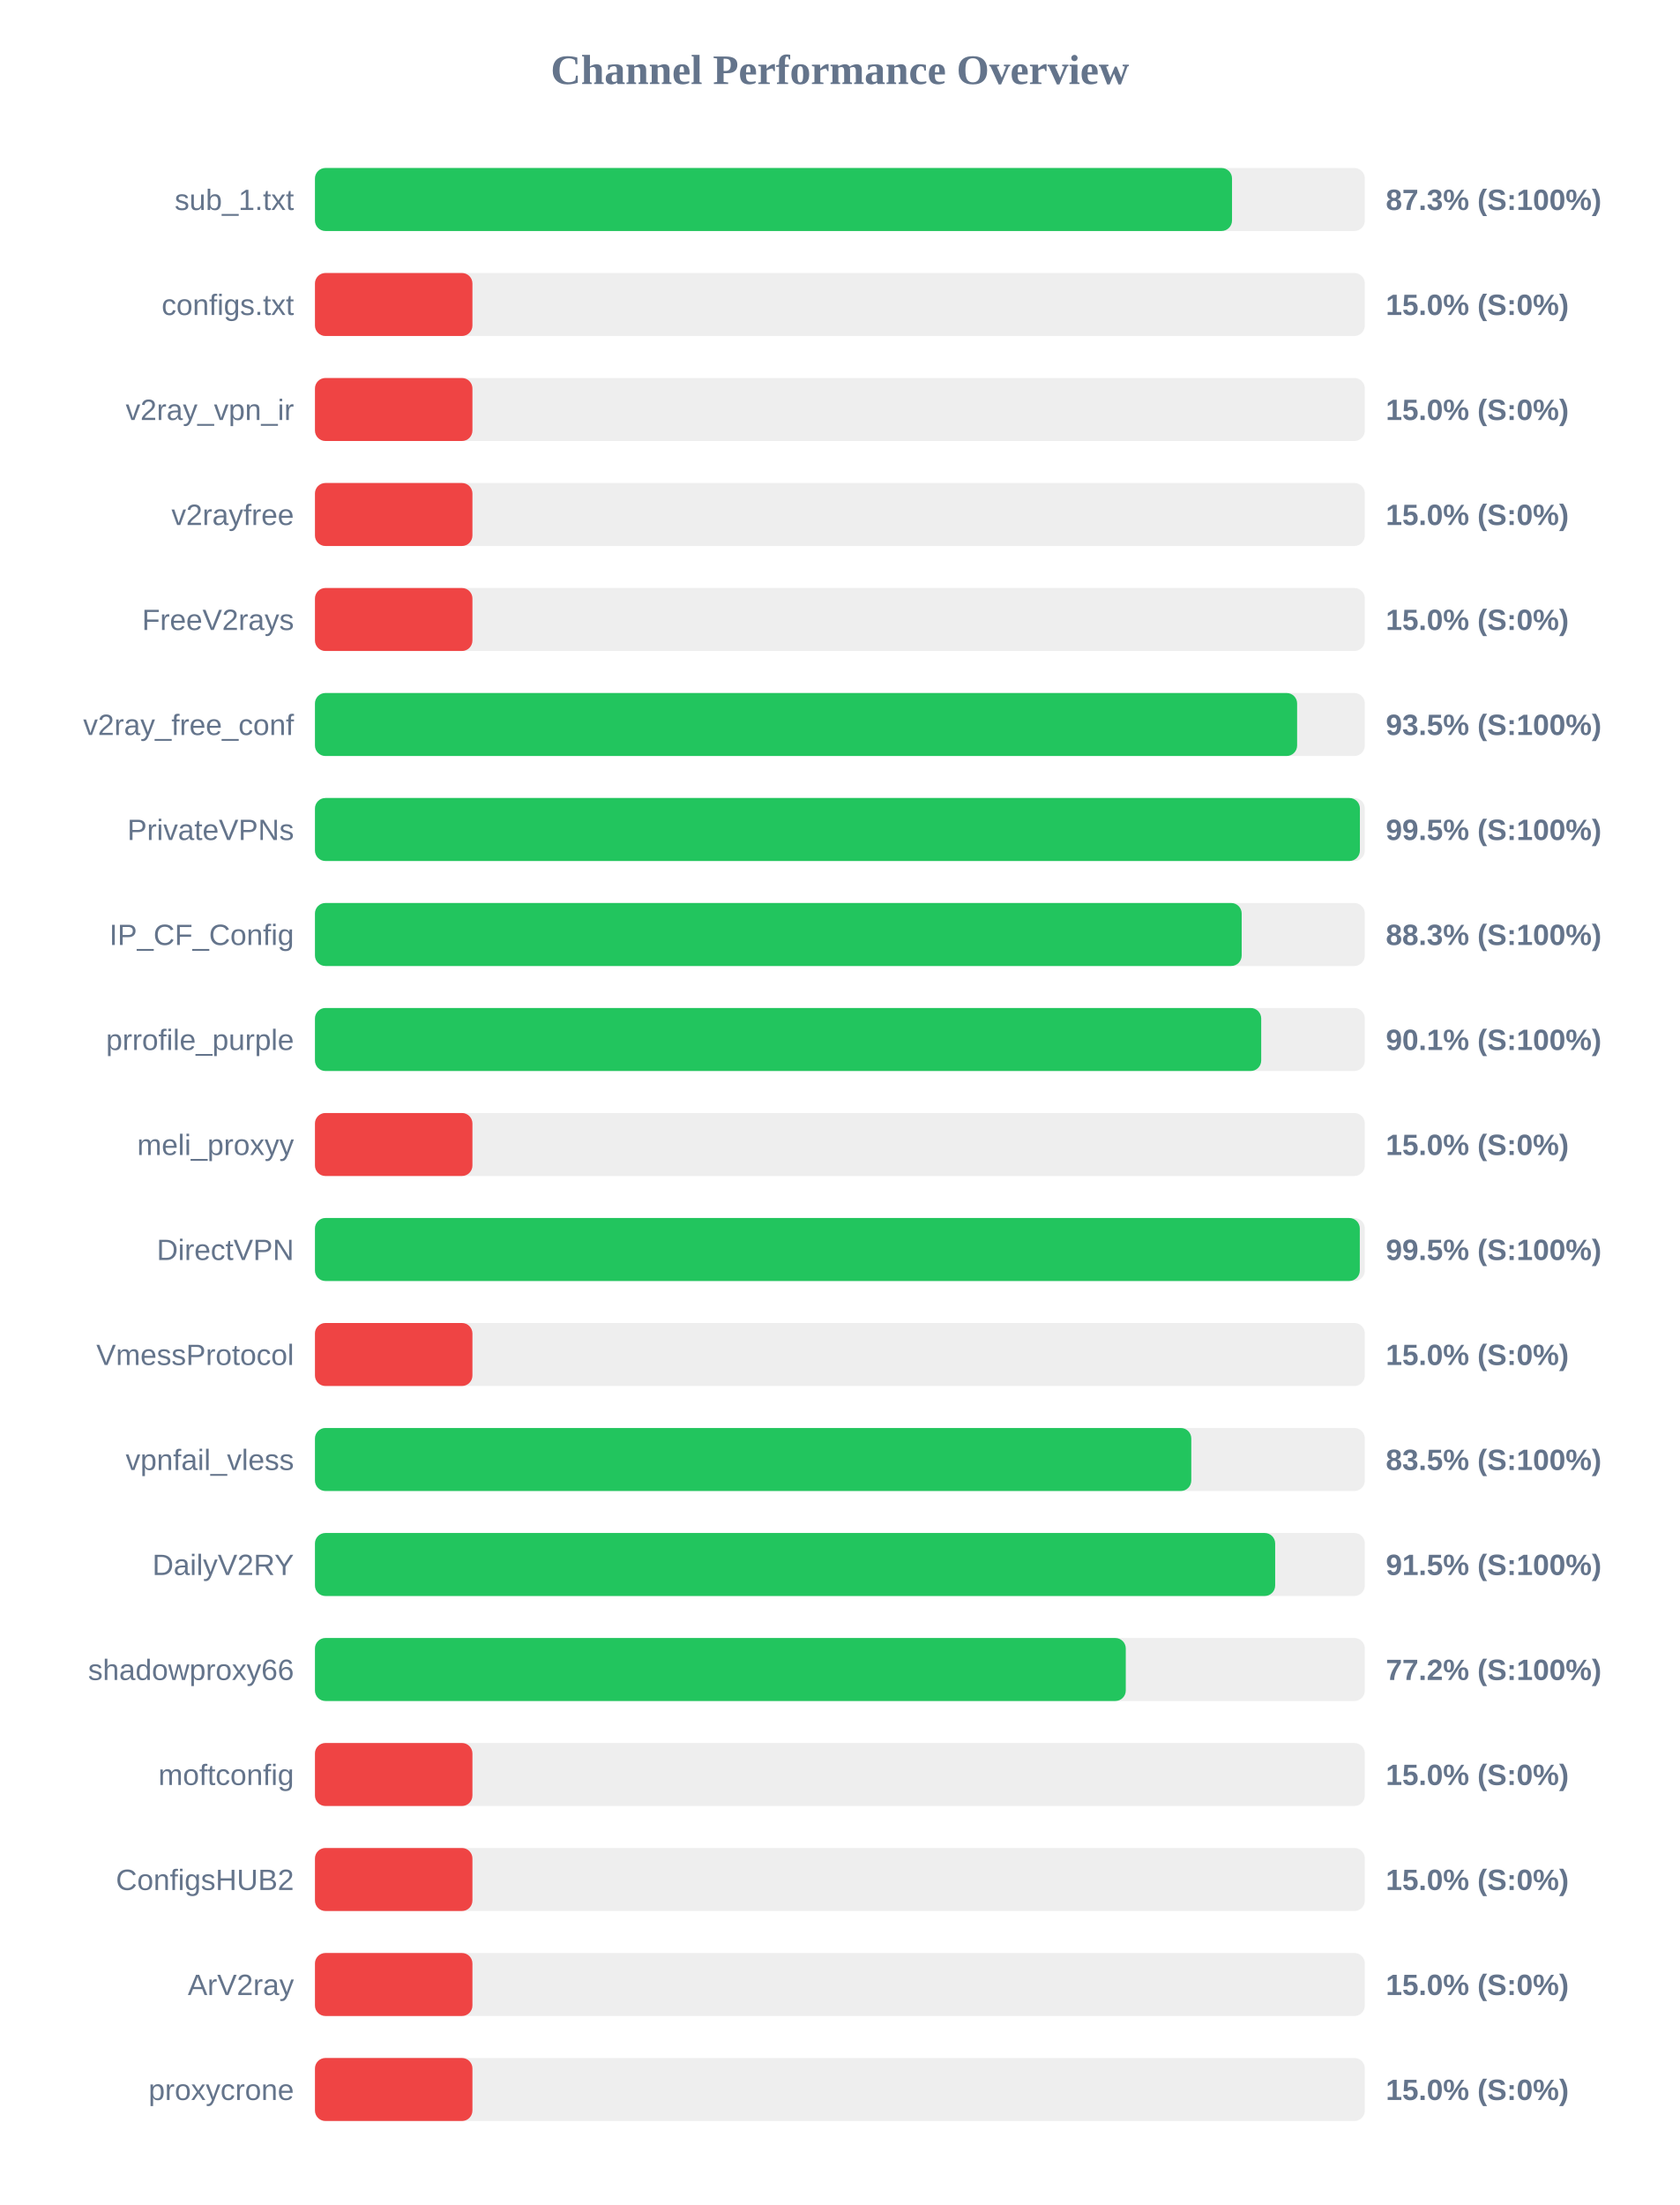
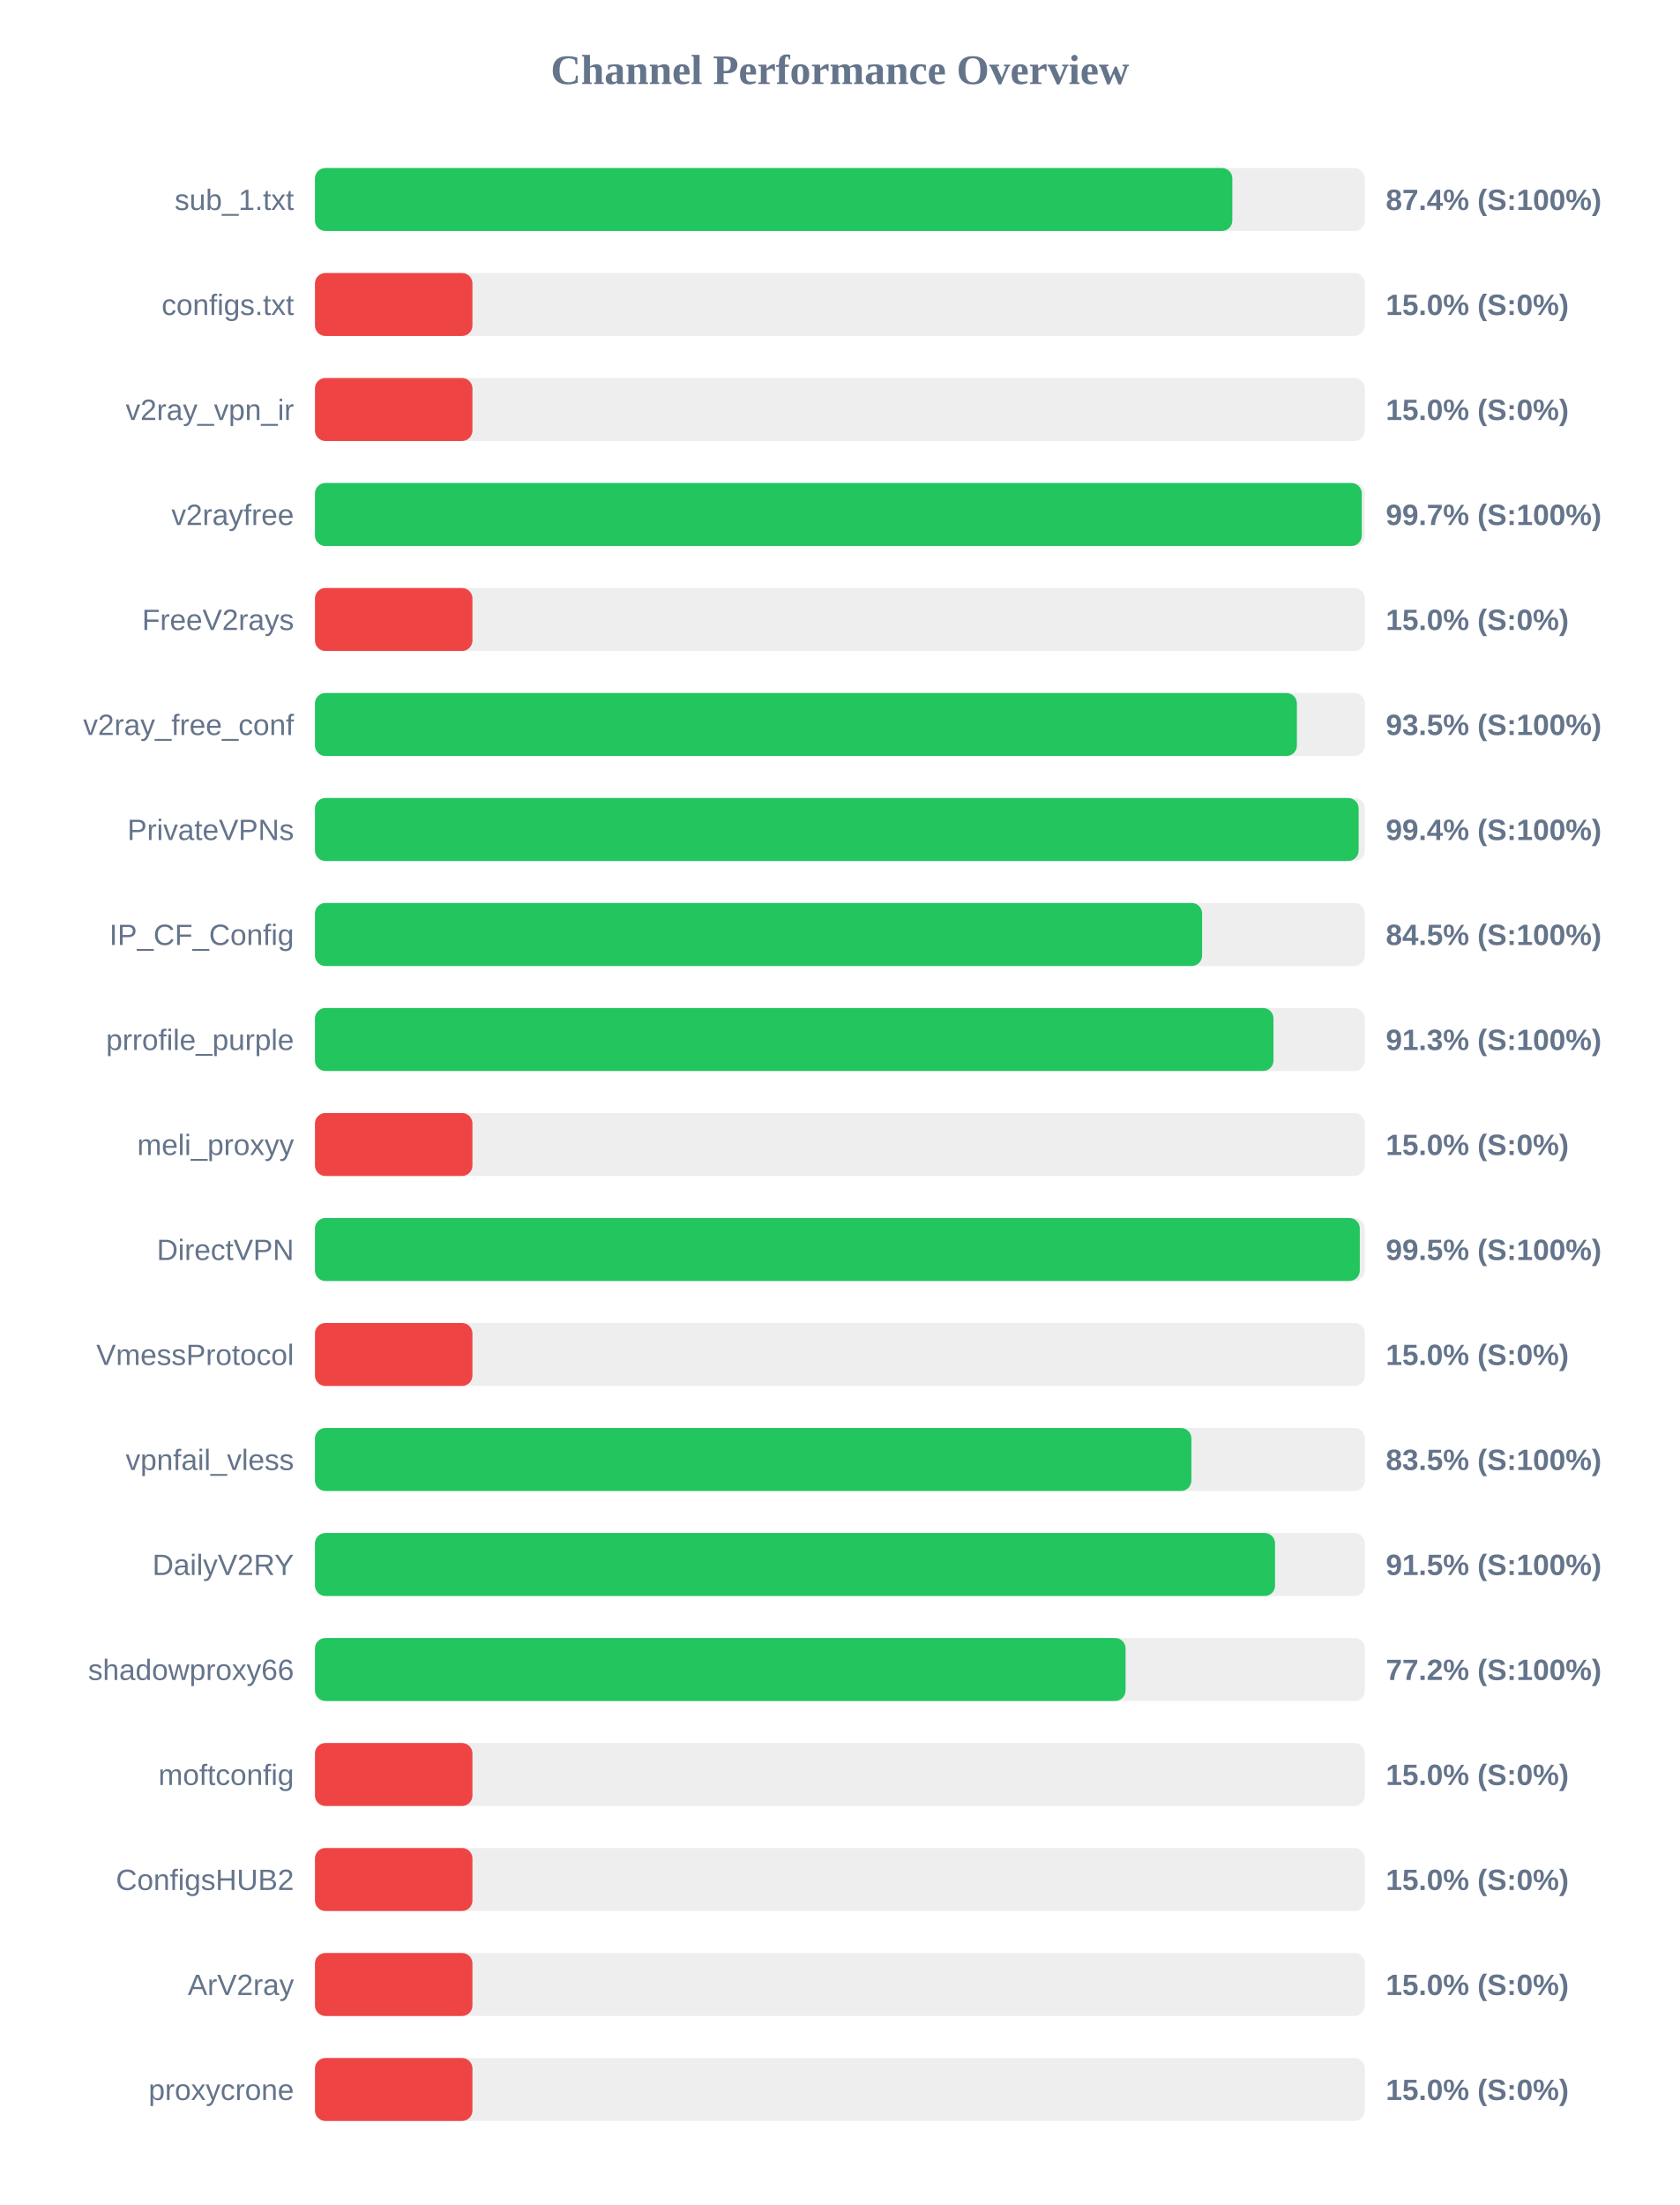
<svg xmlns="http://www.w3.org/2000/svg" width="800" height="1050" version="1.1">
  <style>
        .row { font: 14px Arial; fill: #64748b; }
        .score { font: bold 14px Arial; fill: #64748b; }
    </style>
  <text x="400" y="40" text-anchor="middle" font-size="20px" font-weight="bold" fill="#64748b">Channel Performance Overview</text>
  <rect x="150" y="80" width="500" height="30" fill="#eee" rx="5" />
-   <rect x="150" y="80" width="436.75" height="30" fill="#22c55e" rx="5" />
+   <rect x="150" y="80" width="436.9" height="30" fill="#22c55e" rx="5" />
  <text x="140" y="100" text-anchor="end" class="row">sub_1.txt</text>
-   <text x="660" y="100" text-anchor="start" class="score">87.3% (S:100%)</text>
+   <text x="660" y="100" text-anchor="start" class="score">87.4% (S:100%)</text>
  <rect x="150" y="130" width="500" height="30" fill="#eee" rx="5" />
  <rect x="150" y="130" width="75.0" height="30" fill="#ef4444" rx="5" />
  <text x="140" y="150" text-anchor="end" class="row">configs.txt</text>
  <text x="660" y="150" text-anchor="start" class="score">15.0% (S:0%)</text>
  <rect x="150" y="180" width="500" height="30" fill="#eee" rx="5" />
  <rect x="150" y="180" width="75.0" height="30" fill="#ef4444" rx="5" />
  <text x="140" y="200" text-anchor="end" class="row">v2ray_vpn_ir</text>
  <text x="660" y="200" text-anchor="start" class="score">15.0% (S:0%)</text>
  <rect x="150" y="230" width="500" height="30" fill="#eee" rx="5" />
-   <rect x="150" y="230" width="75.0" height="30" fill="#ef4444" rx="5" />
+   <rect x="150" y="230" width="498.55" height="30" fill="#22c55e" rx="5" />
  <text x="140" y="250" text-anchor="end" class="row">v2rayfree</text>
-   <text x="660" y="250" text-anchor="start" class="score">15.0% (S:0%)</text>
+   <text x="660" y="250" text-anchor="start" class="score">99.7% (S:100%)</text>
  <rect x="150" y="280" width="500" height="30" fill="#eee" rx="5" />
  <rect x="150" y="280" width="75.0" height="30" fill="#ef4444" rx="5" />
  <text x="140" y="300" text-anchor="end" class="row">FreeV2rays</text>
  <text x="660" y="300" text-anchor="start" class="score">15.0% (S:0%)</text>
  <rect x="150" y="330" width="500" height="30" fill="#eee" rx="5" />
-   <rect x="150" y="330" width="467.75" height="30" fill="#22c55e" rx="5" />
+   <rect x="150" y="330" width="467.65" height="30" fill="#22c55e" rx="5" />
  <text x="140" y="350" text-anchor="end" class="row">v2ray_free_conf</text>
  <text x="660" y="350" text-anchor="start" class="score">93.5% (S:100%)</text>
  <rect x="150" y="380" width="500" height="30" fill="#eee" rx="5" />
-   <rect x="150" y="380" width="497.65" height="30" fill="#22c55e" rx="5" />
+   <rect x="150" y="380" width="497.05" height="30" fill="#22c55e" rx="5" />
  <text x="140" y="400" text-anchor="end" class="row">PrivateVPNs</text>
-   <text x="660" y="400" text-anchor="start" class="score">99.5% (S:100%)</text>
+   <text x="660" y="400" text-anchor="start" class="score">99.4% (S:100%)</text>
  <rect x="150" y="430" width="500" height="30" fill="#eee" rx="5" />
-   <rect x="150" y="430" width="441.35" height="30" fill="#22c55e" rx="5" />
+   <rect x="150" y="430" width="422.5" height="30" fill="#22c55e" rx="5" />
  <text x="140" y="450" text-anchor="end" class="row">IP_CF_Config</text>
-   <text x="660" y="450" text-anchor="start" class="score">88.3% (S:100%)</text>
+   <text x="660" y="450" text-anchor="start" class="score">84.5% (S:100%)</text>
  <rect x="150" y="480" width="500" height="30" fill="#eee" rx="5" />
-   <rect x="150" y="480" width="450.65" height="30" fill="#22c55e" rx="5" />
+   <rect x="150" y="480" width="456.5" height="30" fill="#22c55e" rx="5" />
  <text x="140" y="500" text-anchor="end" class="row">prrofile_purple</text>
-   <text x="660" y="500" text-anchor="start" class="score">90.1% (S:100%)</text>
+   <text x="660" y="500" text-anchor="start" class="score">91.3% (S:100%)</text>
  <rect x="150" y="530" width="500" height="30" fill="#eee" rx="5" />
  <rect x="150" y="530" width="75.0" height="30" fill="#ef4444" rx="5" />
  <text x="140" y="550" text-anchor="end" class="row">meli_proxyy</text>
  <text x="660" y="550" text-anchor="start" class="score">15.0% (S:0%)</text>
  <rect x="150" y="580" width="500" height="30" fill="#eee" rx="5" />
  <rect x="150" y="580" width="497.6" height="30" fill="#22c55e" rx="5" />
  <text x="140" y="600" text-anchor="end" class="row">DirectVPN</text>
  <text x="660" y="600" text-anchor="start" class="score">99.5% (S:100%)</text>
  <rect x="150" y="630" width="500" height="30" fill="#eee" rx="5" />
  <rect x="150" y="630" width="75.0" height="30" fill="#ef4444" rx="5" />
  <text x="140" y="650" text-anchor="end" class="row">VmessProtocol</text>
  <text x="660" y="650" text-anchor="start" class="score">15.0% (S:0%)</text>
  <rect x="150" y="680" width="500" height="30" fill="#eee" rx="5" />
-   <rect x="150" y="680" width="417.35" height="30" fill="#22c55e" rx="5" />
+   <rect x="150" y="680" width="417.4" height="30" fill="#22c55e" rx="5" />
  <text x="140" y="700" text-anchor="end" class="row">vpnfail_vless</text>
  <text x="660" y="700" text-anchor="start" class="score">83.5% (S:100%)</text>
  <rect x="150" y="730" width="500" height="30" fill="#eee" rx="5" />
-   <rect x="150" y="730" width="457.3" height="30" fill="#22c55e" rx="5" />
+   <rect x="150" y="730" width="457.25" height="30" fill="#22c55e" rx="5" />
  <text x="140" y="750" text-anchor="end" class="row">DailyV2RY</text>
  <text x="660" y="750" text-anchor="start" class="score">91.5% (S:100%)</text>
  <rect x="150" y="780" width="500" height="30" fill="#eee" rx="5" />
-   <rect x="150" y="780" width="386.15" height="30" fill="#22c55e" rx="5" />
+   <rect x="150" y="780" width="386.05" height="30" fill="#22c55e" rx="5" />
  <text x="140" y="800" text-anchor="end" class="row">shadowproxy66</text>
  <text x="660" y="800" text-anchor="start" class="score">77.2% (S:100%)</text>
  <rect x="150" y="830" width="500" height="30" fill="#eee" rx="5" />
  <rect x="150" y="830" width="75.0" height="30" fill="#ef4444" rx="5" />
  <text x="140" y="850" text-anchor="end" class="row">moftconfig</text>
  <text x="660" y="850" text-anchor="start" class="score">15.0% (S:0%)</text>
  <rect x="150" y="880" width="500" height="30" fill="#eee" rx="5" />
  <rect x="150" y="880" width="75.0" height="30" fill="#ef4444" rx="5" />
  <text x="140" y="900" text-anchor="end" class="row">ConfigsHUB2</text>
  <text x="660" y="900" text-anchor="start" class="score">15.0% (S:0%)</text>
  <rect x="150" y="930" width="500" height="30" fill="#eee" rx="5" />
  <rect x="150" y="930" width="75.0" height="30" fill="#ef4444" rx="5" />
  <text x="140" y="950" text-anchor="end" class="row">ArV2ray</text>
  <text x="660" y="950" text-anchor="start" class="score">15.0% (S:0%)</text>
  <rect x="150" y="980" width="500" height="30" fill="#eee" rx="5" />
  <rect x="150" y="980" width="75.0" height="30" fill="#ef4444" rx="5" />
  <text x="140" y="1000" text-anchor="end" class="row">proxycrone</text>
  <text x="660" y="1000" text-anchor="start" class="score">15.0% (S:0%)</text>
</svg>
